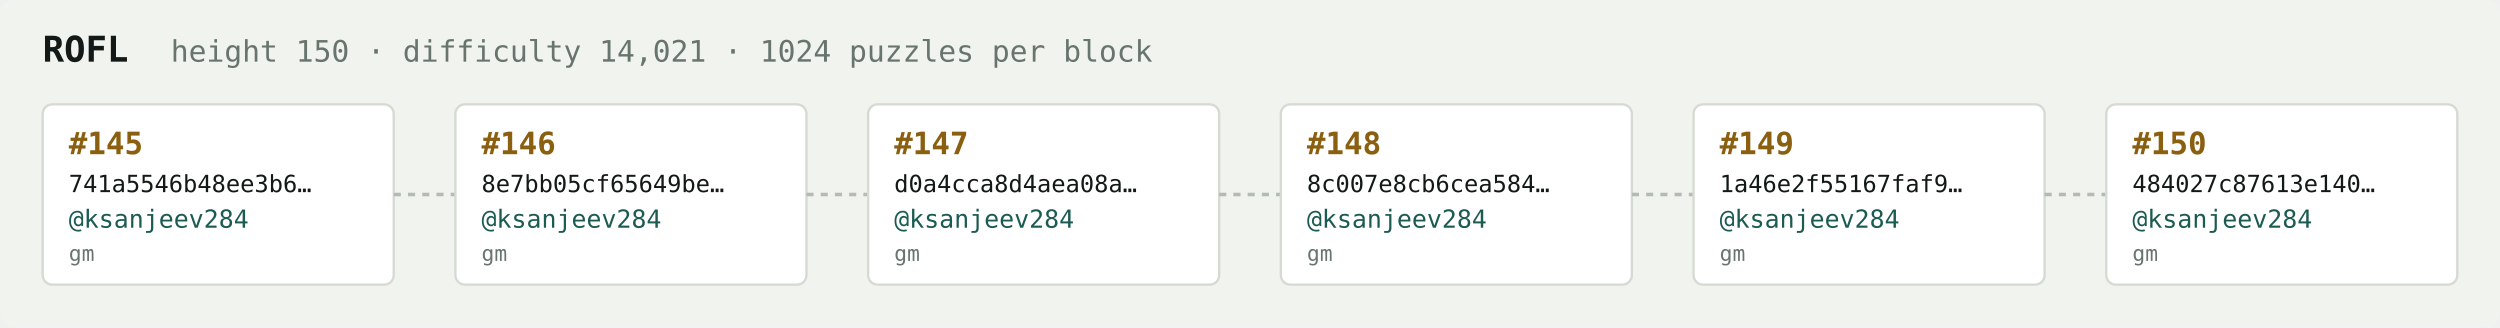
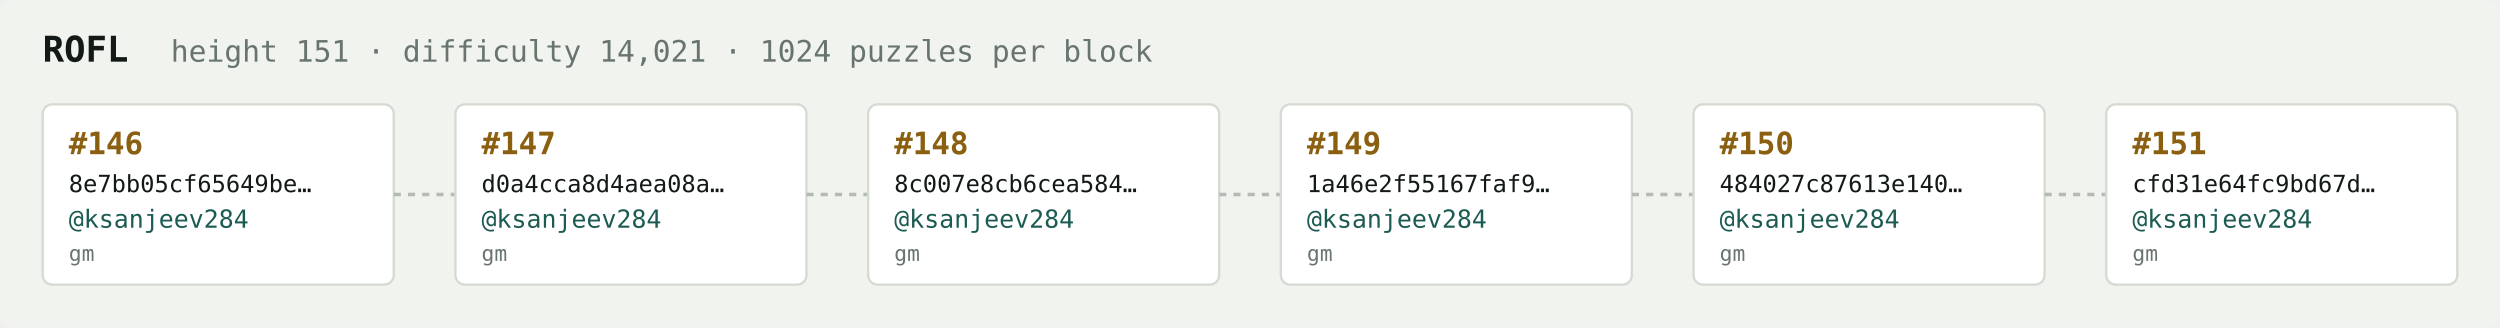
<svg xmlns="http://www.w3.org/2000/svg" width="1054" height="138" viewBox="0 0 1054 138" font-family="ui-monospace,SFMono-Regular,Menlo,monospace">
  <rect fill="#f1f3ef" width="1054" height="138" rx="6" />
  <text x="18" y="26" fill="#121916" font-size="15" font-weight="700">ROFL</text>
-   <text x="72" y="26" fill="#68746e" font-size="12.5">height 150 · difficulty 14,021 · 1024 puzzles per block</text>
+   <text x="72" y="26" fill="#68746e" font-size="12.5">height 151 · difficulty 14,021 · 1024 puzzles per block</text>
  <rect x="18" y="44" width="148" height="76" rx="4" fill="#ffffff" stroke="#d5dbd2" stroke-width="1" />
-   <text x="29" y="65" fill="#8a5f10" font-size="13" font-weight="700">#145</text>
-   <text x="29" y="81" fill="#121916" font-size="10">741a5546b48ee3b6…</text>
+   <text x="29" y="65" fill="#8a5f10" font-size="13" font-weight="700">#146</text>
+   <text x="29" y="81" fill="#121916" font-size="10">8e7bb05cf65649be…</text>
  <text x="29" y="96" fill="#1c5b52" font-size="10.5">@ksanjeev284</text>
  <text x="29" y="110" fill="#68746e" font-size="9">gm</text>
  <line x1="166" y1="82.0" x2="192" y2="82.0" stroke="#b3bcb4" stroke-width="1.5" stroke-dasharray="3 3" />
  <rect x="192" y="44" width="148" height="76" rx="4" fill="#ffffff" stroke="#d5dbd2" stroke-width="1" />
-   <text x="203" y="65" fill="#8a5f10" font-size="13" font-weight="700">#146</text>
-   <text x="203" y="81" fill="#121916" font-size="10">8e7bb05cf65649be…</text>
+   <text x="203" y="65" fill="#8a5f10" font-size="13" font-weight="700">#147</text>
+   <text x="203" y="81" fill="#121916" font-size="10">d0a4cca8d4aea08a…</text>
  <text x="203" y="96" fill="#1c5b52" font-size="10.5">@ksanjeev284</text>
  <text x="203" y="110" fill="#68746e" font-size="9">gm</text>
  <line x1="340" y1="82.0" x2="366" y2="82.0" stroke="#b3bcb4" stroke-width="1.5" stroke-dasharray="3 3" />
  <rect x="366" y="44" width="148" height="76" rx="4" fill="#ffffff" stroke="#d5dbd2" stroke-width="1" />
-   <text x="377" y="65" fill="#8a5f10" font-size="13" font-weight="700">#147</text>
-   <text x="377" y="81" fill="#121916" font-size="10">d0a4cca8d4aea08a…</text>
+   <text x="377" y="65" fill="#8a5f10" font-size="13" font-weight="700">#148</text>
+   <text x="377" y="81" fill="#121916" font-size="10">8c007e8cb6cea584…</text>
  <text x="377" y="96" fill="#1c5b52" font-size="10.5">@ksanjeev284</text>
  <text x="377" y="110" fill="#68746e" font-size="9">gm</text>
  <line x1="514" y1="82.0" x2="540" y2="82.0" stroke="#b3bcb4" stroke-width="1.5" stroke-dasharray="3 3" />
  <rect x="540" y="44" width="148" height="76" rx="4" fill="#ffffff" stroke="#d5dbd2" stroke-width="1" />
-   <text x="551" y="65" fill="#8a5f10" font-size="13" font-weight="700">#148</text>
-   <text x="551" y="81" fill="#121916" font-size="10">8c007e8cb6cea584…</text>
+   <text x="551" y="65" fill="#8a5f10" font-size="13" font-weight="700">#149</text>
+   <text x="551" y="81" fill="#121916" font-size="10">1a46e2f55167faf9…</text>
  <text x="551" y="96" fill="#1c5b52" font-size="10.5">@ksanjeev284</text>
  <text x="551" y="110" fill="#68746e" font-size="9">gm</text>
  <line x1="688" y1="82.0" x2="714" y2="82.0" stroke="#b3bcb4" stroke-width="1.5" stroke-dasharray="3 3" />
  <rect x="714" y="44" width="148" height="76" rx="4" fill="#ffffff" stroke="#d5dbd2" stroke-width="1" />
-   <text x="725" y="65" fill="#8a5f10" font-size="13" font-weight="700">#149</text>
-   <text x="725" y="81" fill="#121916" font-size="10">1a46e2f55167faf9…</text>
+   <text x="725" y="65" fill="#8a5f10" font-size="13" font-weight="700">#150</text>
+   <text x="725" y="81" fill="#121916" font-size="10">484027c87613e140…</text>
  <text x="725" y="96" fill="#1c5b52" font-size="10.5">@ksanjeev284</text>
  <text x="725" y="110" fill="#68746e" font-size="9">gm</text>
  <line x1="862" y1="82.0" x2="888" y2="82.0" stroke="#b3bcb4" stroke-width="1.5" stroke-dasharray="3 3" />
  <rect x="888" y="44" width="148" height="76" rx="4" fill="#ffffff" stroke="#d5dbd2" stroke-width="1" />
-   <text x="899" y="65" fill="#8a5f10" font-size="13" font-weight="700">#150</text>
-   <text x="899" y="81" fill="#121916" font-size="10">484027c87613e140…</text>
+   <text x="899" y="65" fill="#8a5f10" font-size="13" font-weight="700">#151</text>
+   <text x="899" y="81" fill="#121916" font-size="10">cfd31e64fc9bd67d…</text>
  <text x="899" y="96" fill="#1c5b52" font-size="10.5">@ksanjeev284</text>
  <text x="899" y="110" fill="#68746e" font-size="9">gm</text>
</svg>
